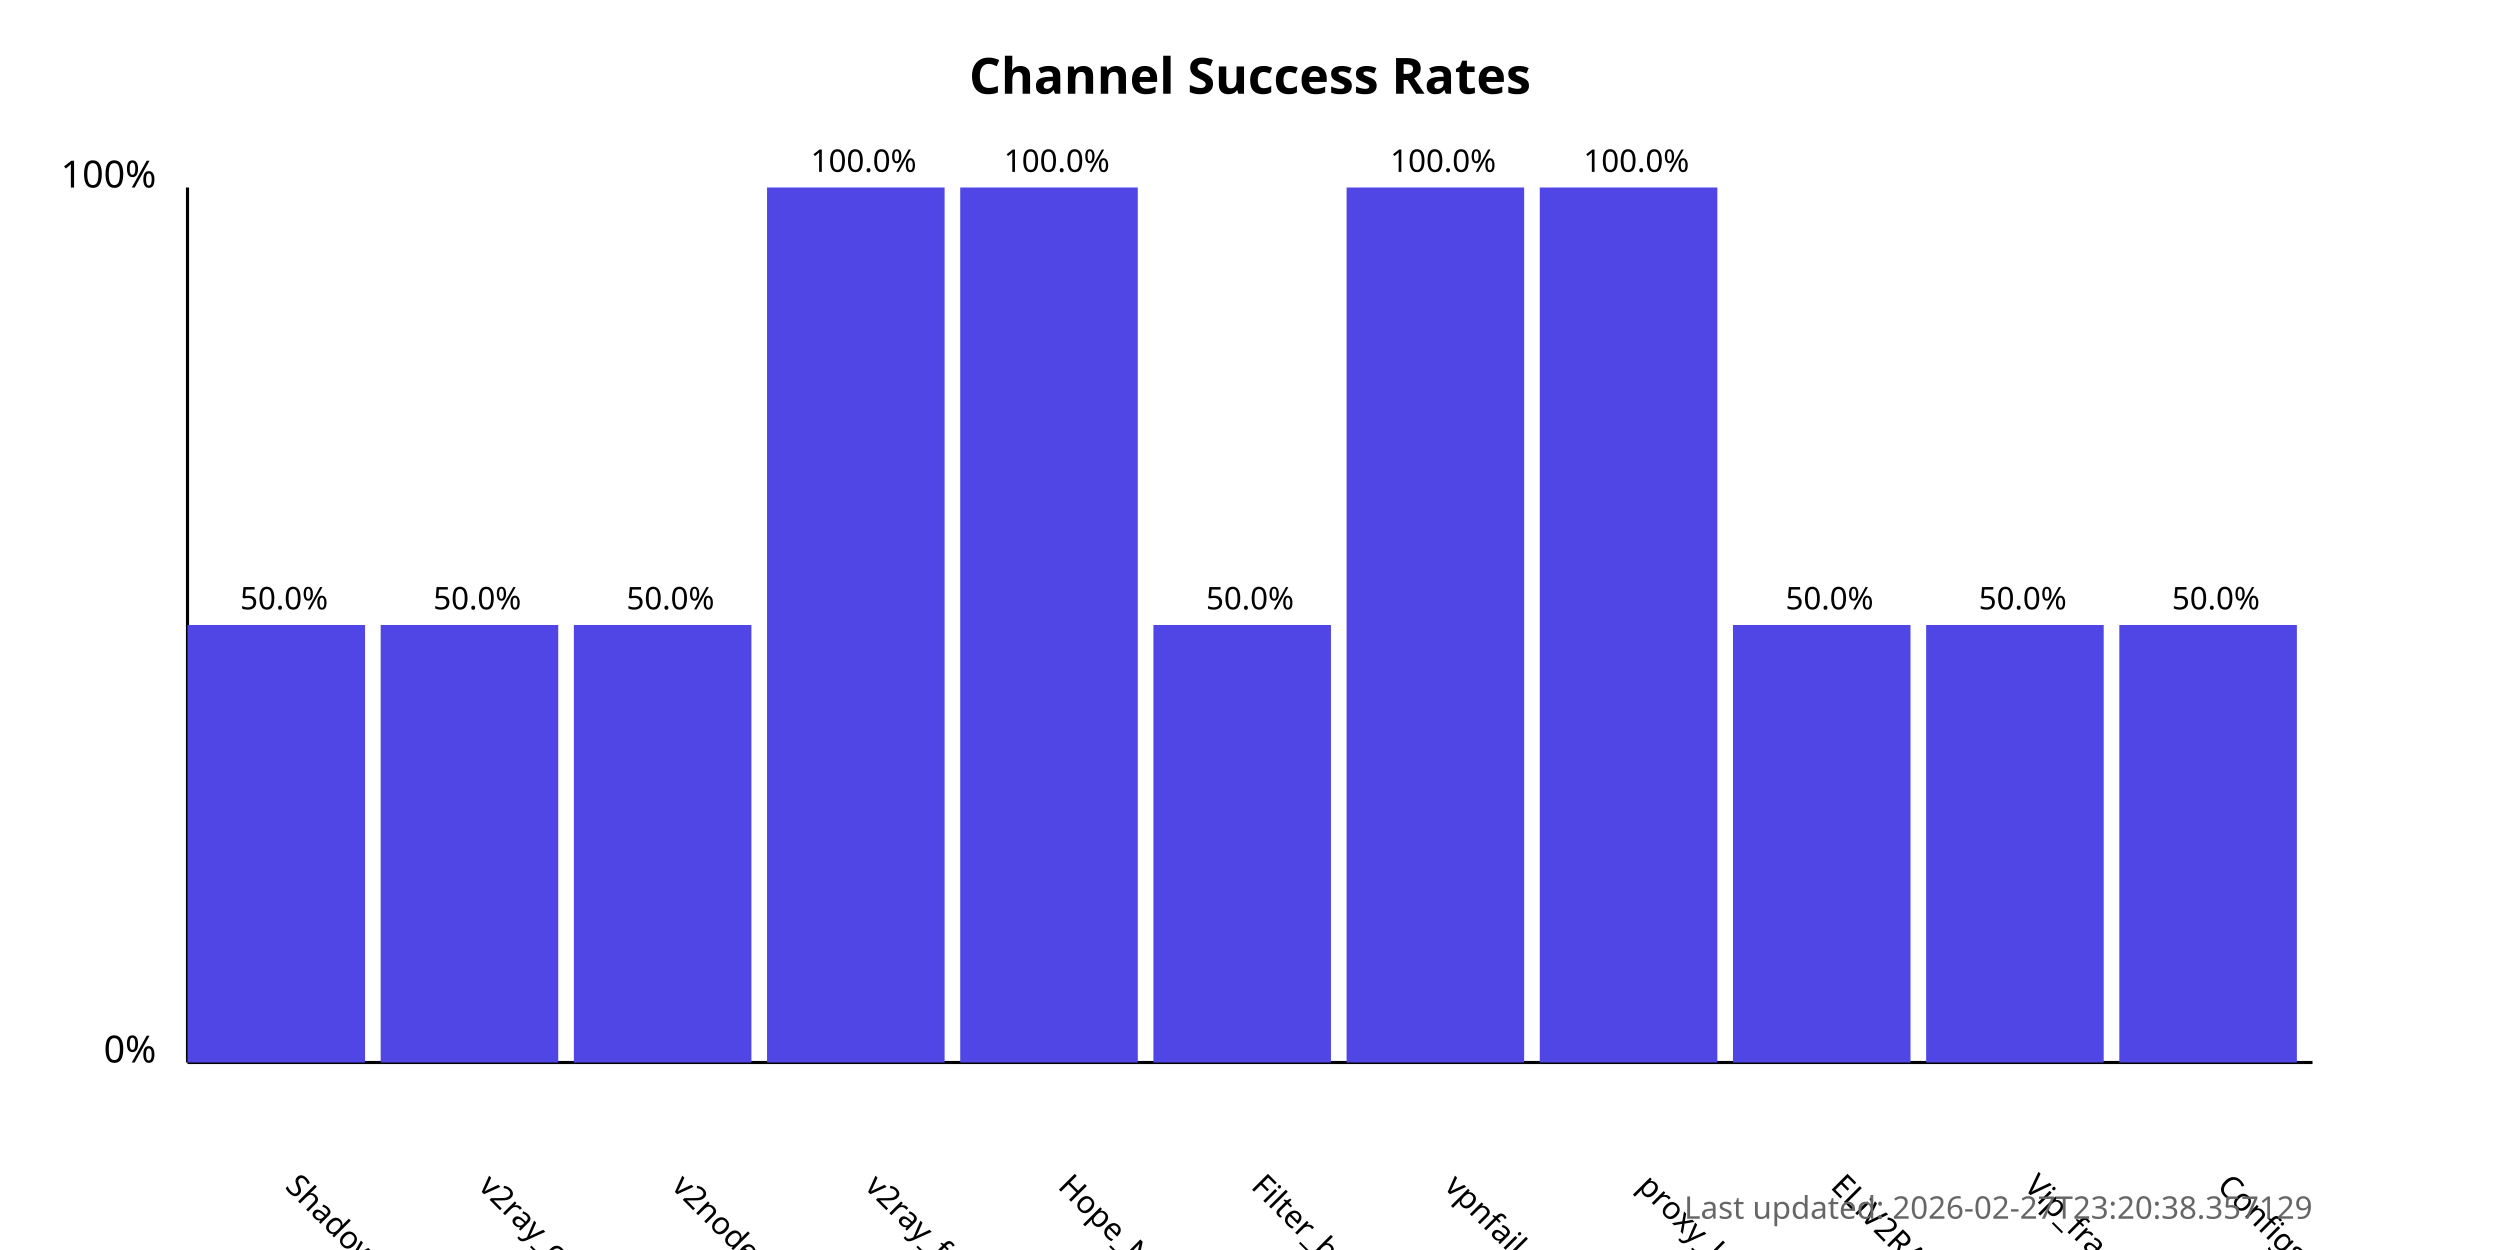
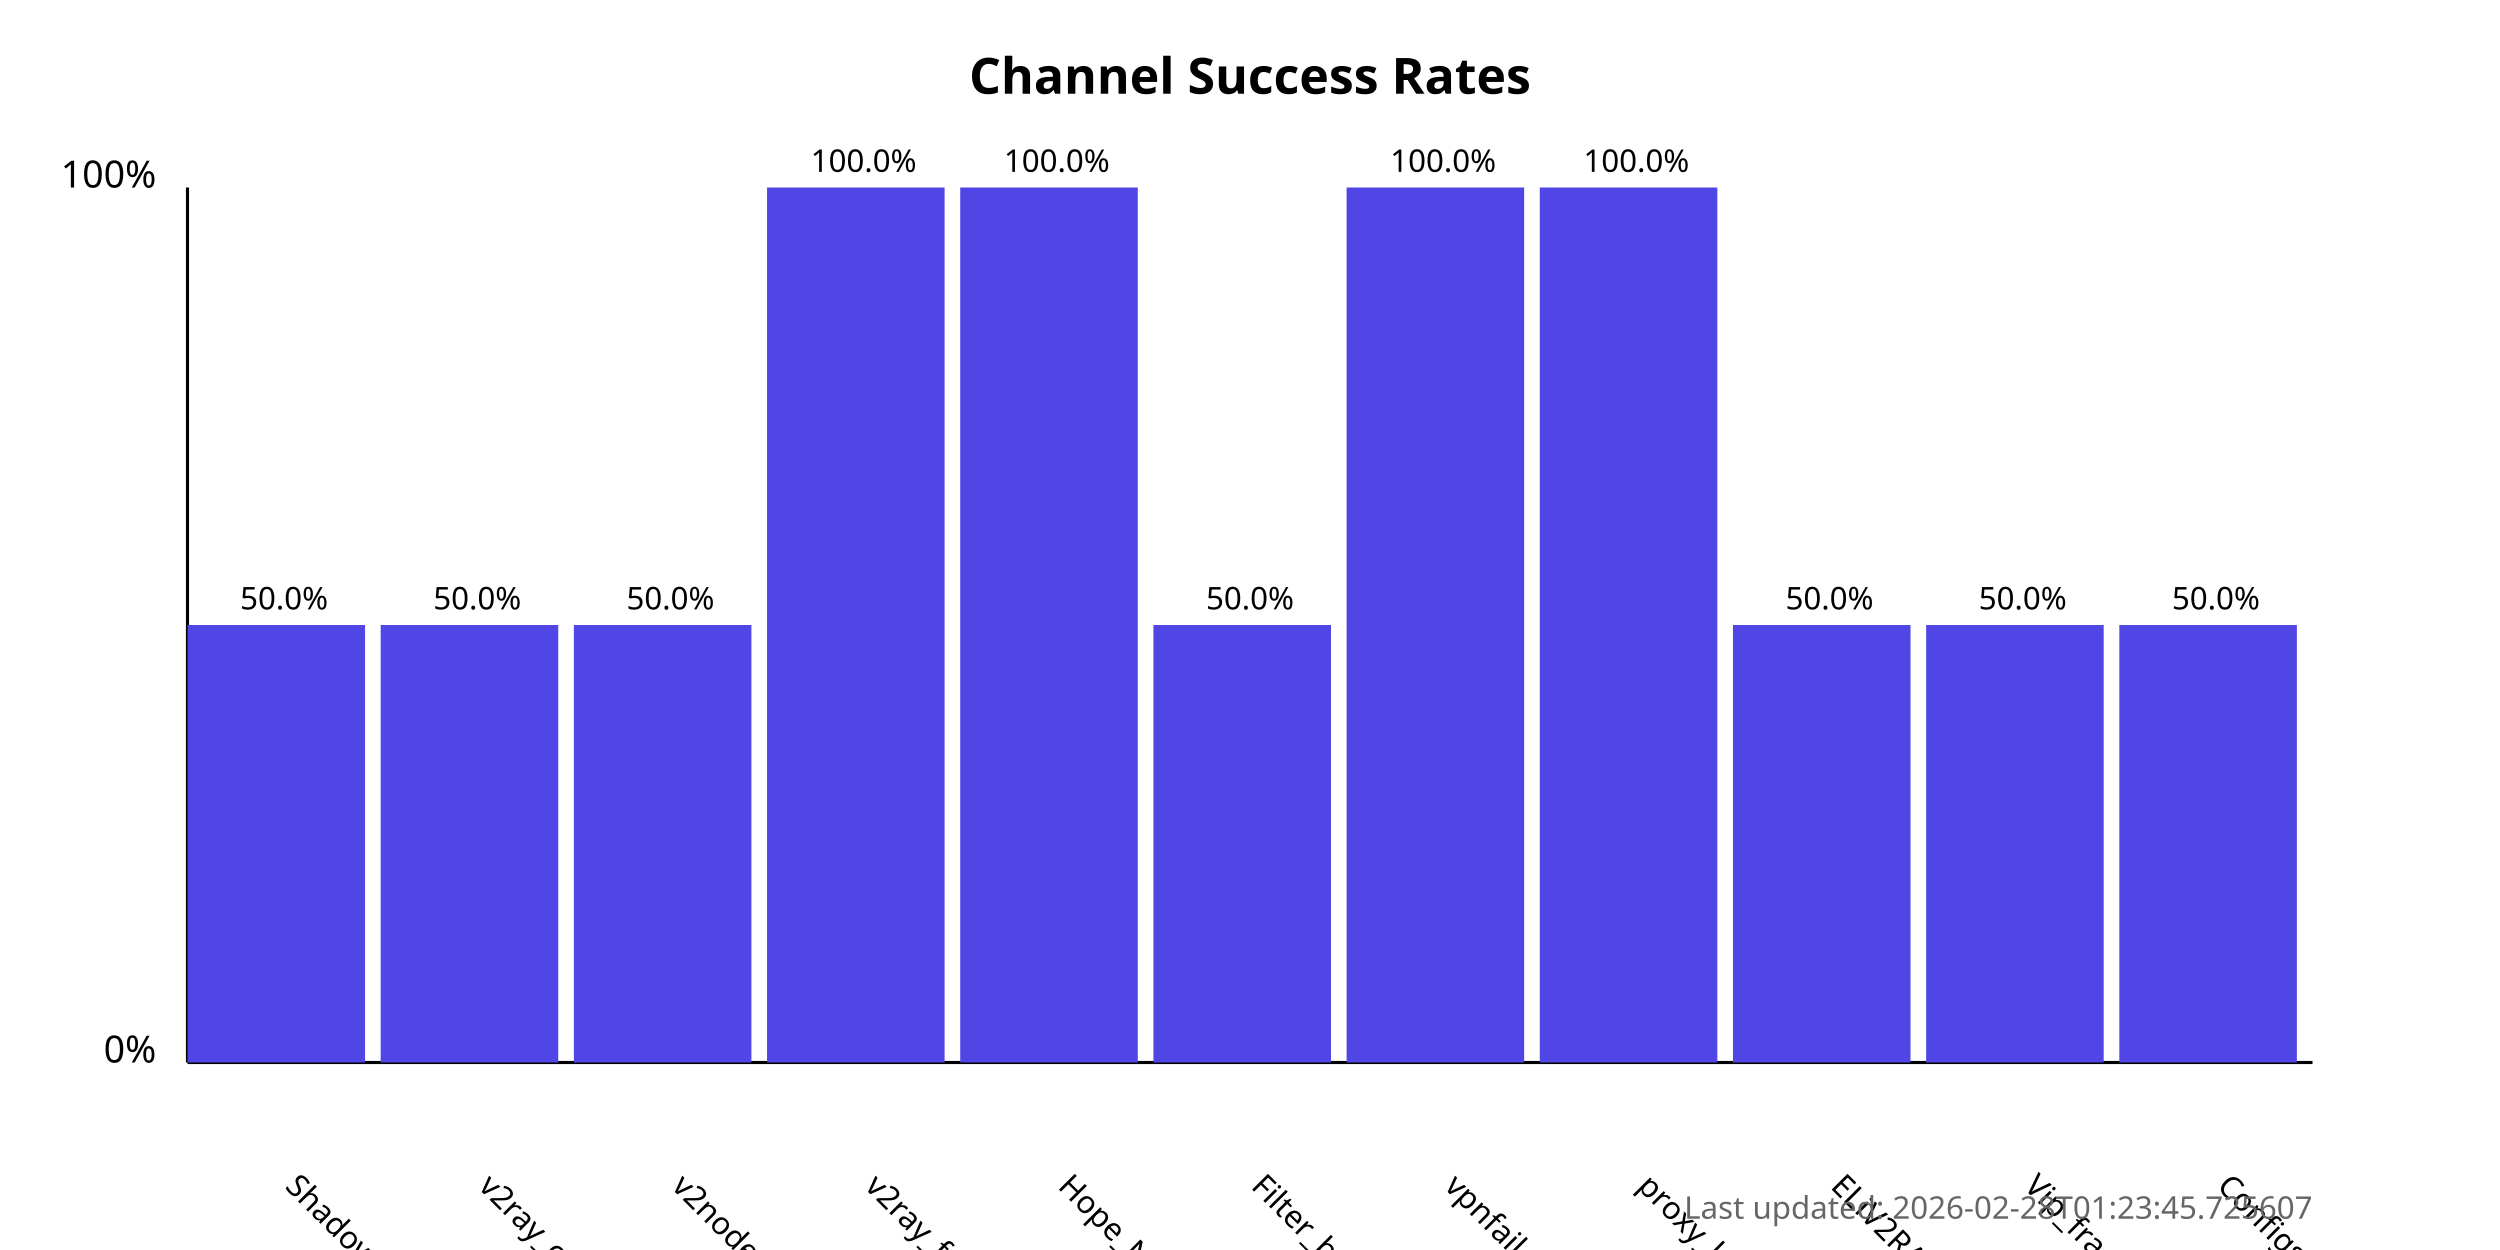
<svg xmlns="http://www.w3.org/2000/svg" width="800" height="400">
  <style>
            .chart-title { font: bold 16px sans-serif; }
            .axis-label { font: 12px sans-serif; }
            .tick-label { font: 10px sans-serif; }
            .bar { fill: #4f46e5; }
            .bar:hover { fill: #6366f1; }
            .timestamp { font: 10px sans-serif; fill: #666; }
        </style>
  <text x="400.0" y="30" text-anchor="middle" class="chart-title">
            Channel Success Rates
        </text>
  <line x1="60" y1="340" x2="60" y2="60" stroke="black" stroke-width="1" />
  <line x1="60" y1="340" x2="740" y2="340" stroke="black" stroke-width="1" />
  <text x="50" y="340" text-anchor="end" class="axis-label">0%</text>
  <text x="50" y="60" text-anchor="end" class="axis-label">100%</text>
  <g>
    <rect x="60" y="200.0" width="56.818" height="140.0" class="bar" />
    <text x="90.909" y="380" transform="rotate(45, 90.90909, 380)" text-anchor="start" class="tick-label">
                ShadowProxy66
            </text>
    <text x="90.909" y="195.0" text-anchor="middle" class="tick-label">
                50.0%
            </text>
  </g>
  <g>
    <rect x="121.818" y="200.0" width="56.818" height="140.0" class="bar" />
    <text x="152.727" y="380" transform="rotate(45, 152.7273, 380)" text-anchor="start" class="tick-label">
                v2ray_configs_pool
            </text>
    <text x="152.727" y="195.0" text-anchor="middle" class="tick-label">
                50.0%
            </text>
  </g>
  <g>
    <rect x="183.636" y="200.0" width="56.818" height="140.0" class="bar" />
    <text x="214.545" y="380" transform="rotate(45, 214.5455, 380)" text-anchor="start" class="tick-label">
                v2nodes
            </text>
    <text x="214.545" y="195.0" text-anchor="middle" class="tick-label">
                50.0%
            </text>
  </g>
  <g>
    <rect x="245.455" y="60.0" width="56.818" height="280.0" class="bar" />
    <text x="276.364" y="380" transform="rotate(45, 276.3636, 380)" text-anchor="start" class="tick-label">
                v2ray_free_conf
            </text>
    <text x="276.364" y="55.0" text-anchor="middle" class="tick-label">
                100.0%
            </text>
  </g>
  <g>
    <rect x="307.273" y="60.0" width="56.818" height="280.0" class="bar" />
    <text x="338.182" y="380" transform="rotate(45, 338.1818, 380)" text-anchor="start" class="tick-label">
                Hope_Net
            </text>
    <text x="338.182" y="55.0" text-anchor="middle" class="tick-label">
                100.0%
            </text>
  </g>
  <g>
    <rect x="369.091" y="200.0" width="56.818" height="140.0" class="bar" />
    <text x="400.0" y="380" transform="rotate(45, 400.0, 380)" text-anchor="start" class="tick-label">
                Filter_breaker
            </text>
    <text x="400.0" y="195.0" text-anchor="middle" class="tick-label">
                50.0%
            </text>
  </g>
  <g>
    <rect x="430.909" y="60.0" width="56.818" height="280.0" class="bar" />
    <text x="461.818" y="380" transform="rotate(45, 461.8182, 380)" text-anchor="start" class="tick-label">
                vpnfail_vless
            </text>
    <text x="461.818" y="55.0" text-anchor="middle" class="tick-label">
                100.0%
            </text>
  </g>
  <g>
    <rect x="492.727" y="60.0" width="56.818" height="280.0" class="bar" />
    <text x="523.636" y="380" transform="rotate(45, 523.6364, 380)" text-anchor="start" class="tick-label">
                proxy_kafee
            </text>
    <text x="523.636" y="55.0" text-anchor="middle" class="tick-label">
                100.0%
            </text>
  </g>
  <g>
    <rect x="554.545" y="200.0" width="56.818" height="140.0" class="bar" />
    <text x="585.455" y="380" transform="rotate(45, 585.4545, 380)" text-anchor="start" class="tick-label">
                ELiV2RAY
            </text>
    <text x="585.455" y="195.0" text-anchor="middle" class="tick-label">
                50.0%
            </text>
  </g>
  <g>
    <rect x="616.364" y="200.0" width="56.818" height="140.0" class="bar" />
    <text x="647.273" y="380" transform="rotate(45, 647.2727, 380)" text-anchor="start" class="tick-label">
                Vip_fragment_v2ray
            </text>
    <text x="647.273" y="195.0" text-anchor="middle" class="tick-label">
                50.0%
            </text>
  </g>
  <g>
    <rect x="678.182" y="200.0" width="56.818" height="140.0" class="bar" />
    <text x="709.091" y="380" transform="rotate(45, 709.0909, 380)" text-anchor="start" class="tick-label">
                ConfigsHubPlus
            </text>
    <text x="709.091" y="195.0" text-anchor="middle" class="tick-label">
                50.0%
            </text>
  </g>
  <text x="740" y="390" text-anchor="end" class="timestamp">
-             Last updated: 2026-02-27T23:20:38.357129
+             Last updated: 2026-02-28T01:23:45.725607
        </text>
</svg>
